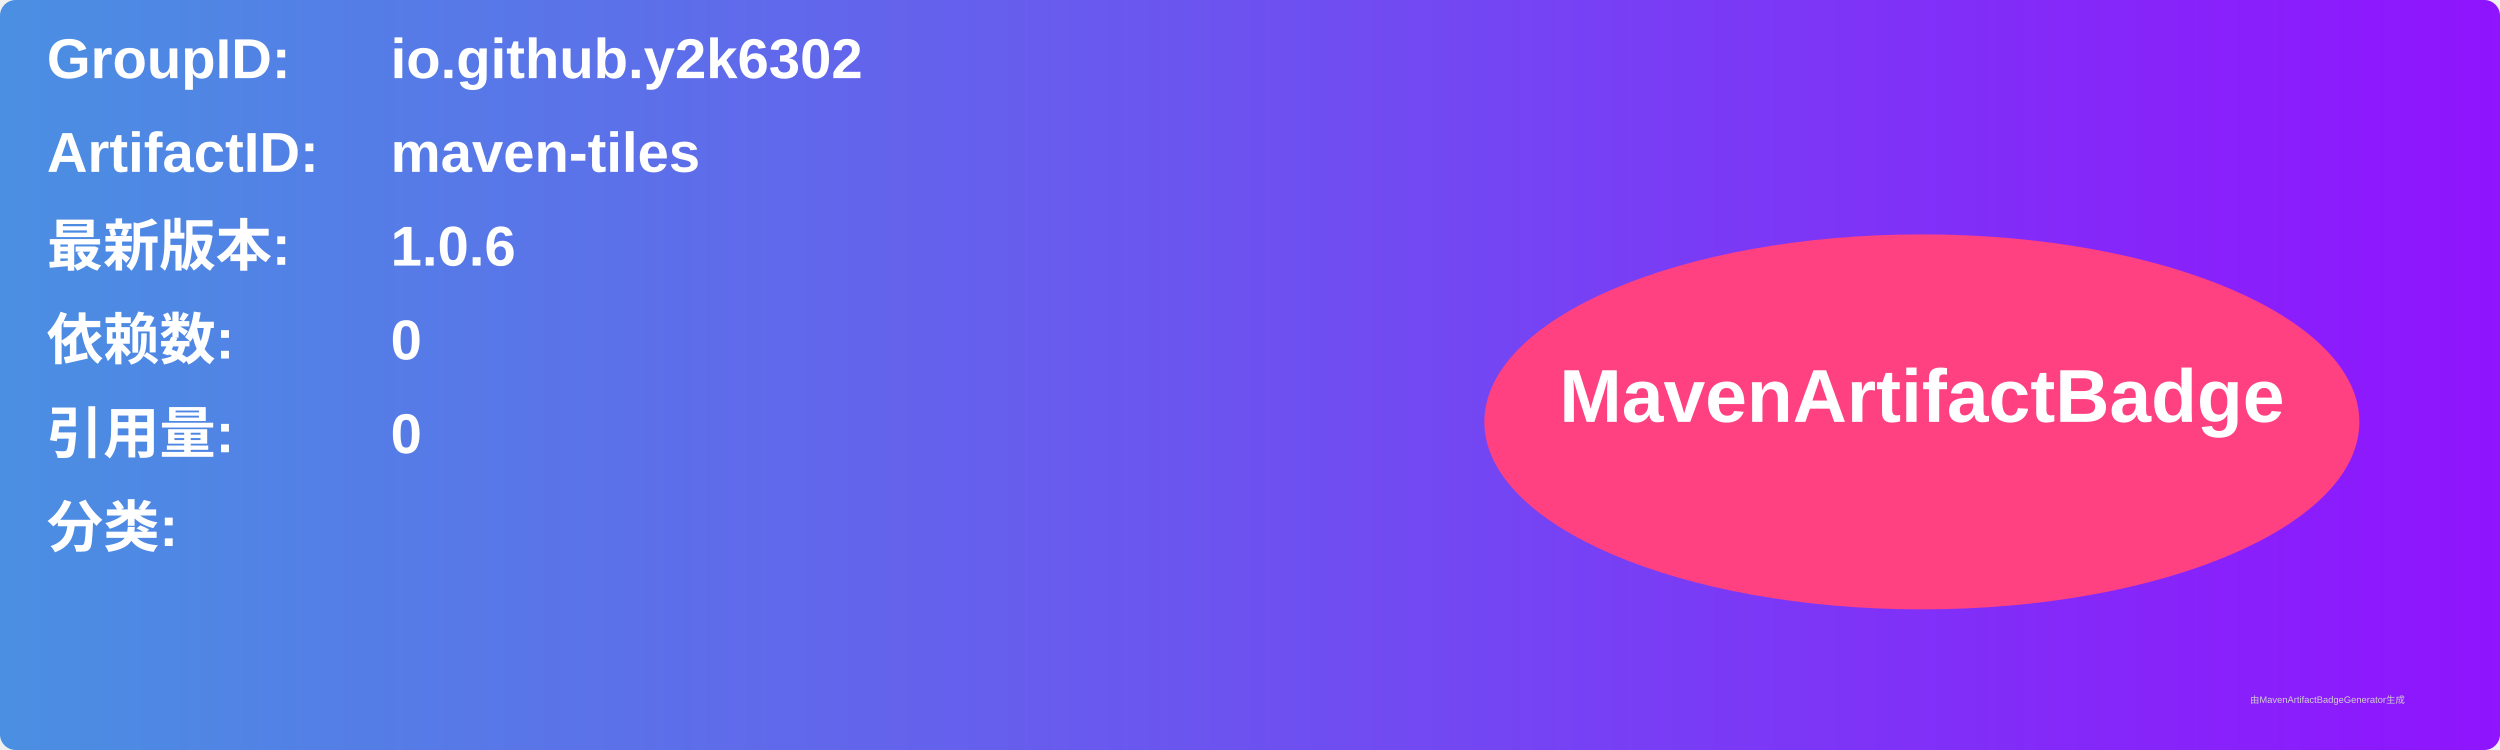
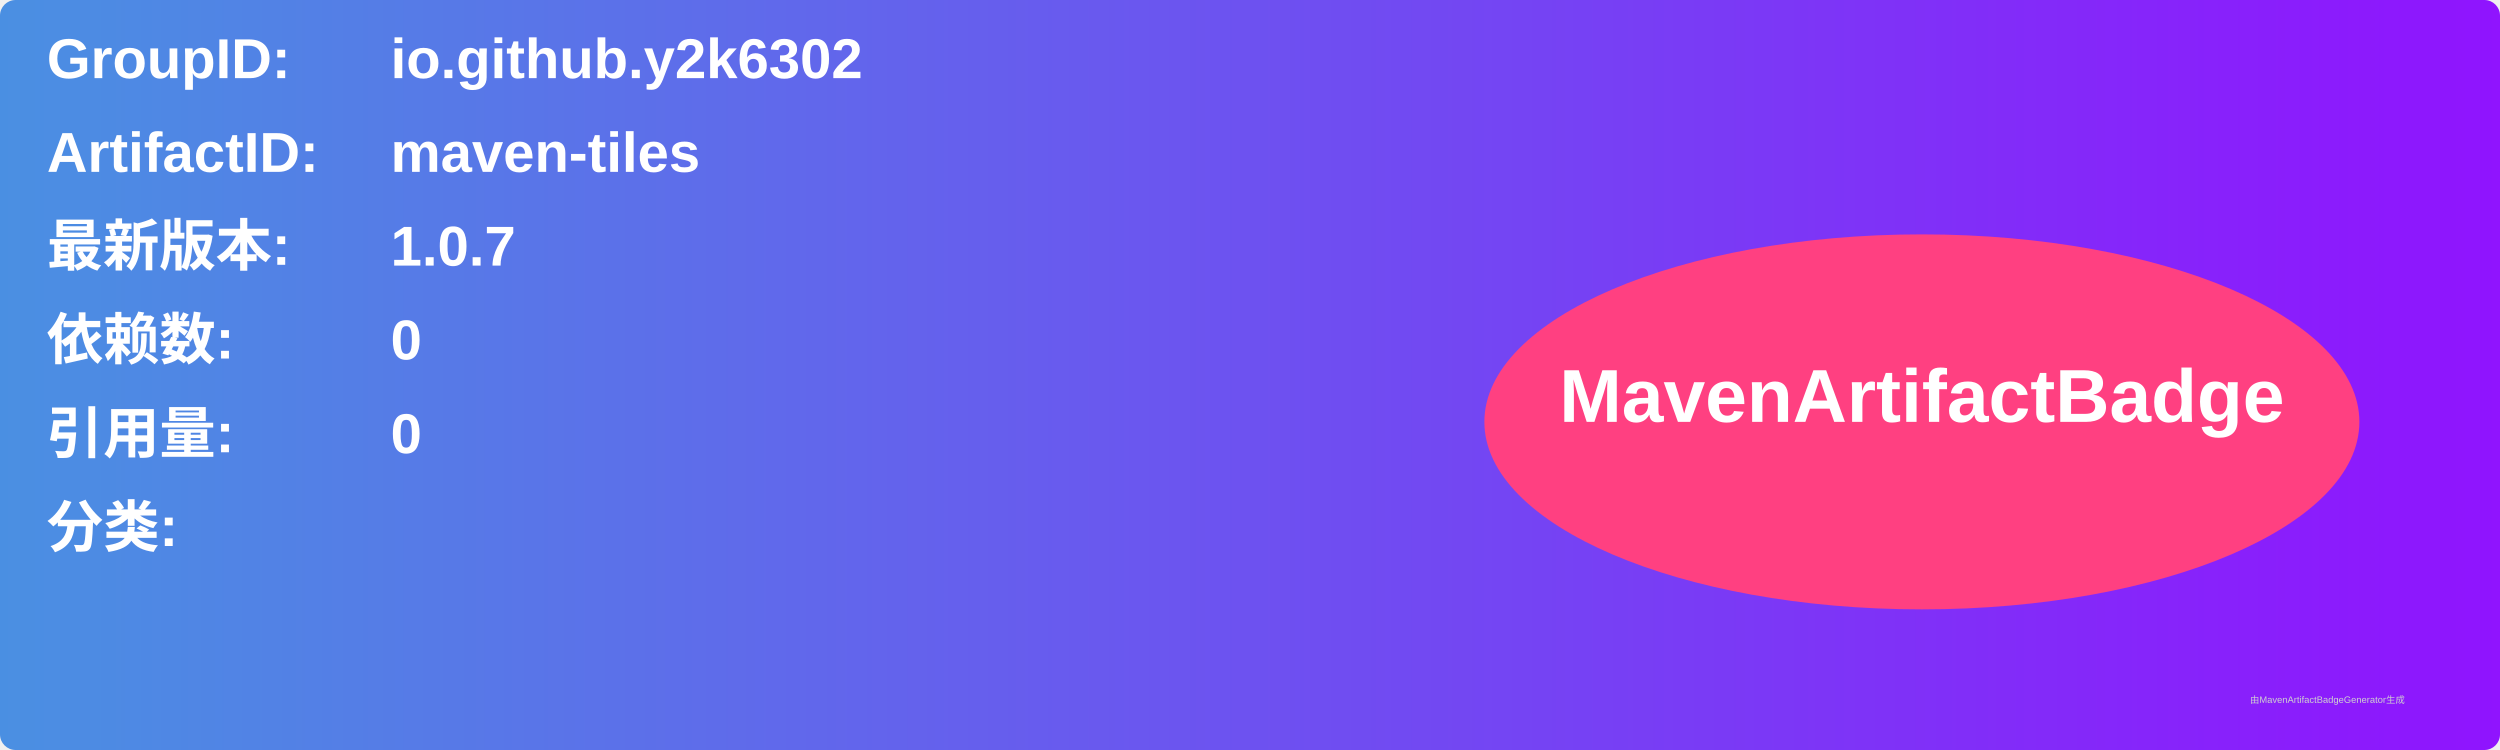
<svg xmlns="http://www.w3.org/2000/svg" width="800" height="240" viewBox="0 0 800 240">
  <linearGradient id="grad" x1="0%" y1="0%" x2="100%" y2="0%">
    <stop offset="0%" stop-color="#4a90e2" />
    <stop offset="100%" stop-color="#9013fe" />
  </linearGradient>
  <rect width="100%" height="100%" rx="5" ry="5" fill="url(#grad)" />
  <g transform="translate(15, 15)">
    <text x="0" y="10" font-family="Arial" font-size="18" fill="white" font-weight="bold" width="260">GroupID:</text>
    <text x="110" y="10" font-family="Arial" font-size="18" fill="white" font-weight="bold" width="460">io.github.y2k6302</text>
    <text x="0" y="40" font-family="Arial" font-size="18" fill="white" font-weight="bold" width="260">ArtifactID:</text>
    <text x="110" y="40" font-family="Arial" font-size="18" fill="white" font-weight="bold" width="460">maven-tiles</text>
    <text x="0" y="70" font-family="Arial" font-size="18" fill="white" font-weight="bold">最新版本:</text>
    <text x="110" y="70" font-family="Arial" font-size="18" fill="white" font-weight="bold">
-       <tspan font-weight="bold">1.0.6</tspan>
+       <tspan font-weight="bold">1.0.7</tspan>
    </text>
    <text x="0" y="100" font-family="Arial" font-size="18" fill="white" font-weight="bold">依赖数: </text>
    <text x="110" y="100" font-family="Arial" font-size="18" fill="white">
      <tspan font-weight="bold">0</tspan>
    </text>
    <text x="0" y="130" font-family="Arial" font-size="18" fill="white" font-weight="bold">引用量: </text>
    <text x="110" y="130" font-family="Arial" font-size="18" fill="white">
      <tspan font-weight="bold">0</tspan>
    </text>
    <text x="0" y="160" font-family="Arial" font-size="18" fill="white" font-weight="bold">分类:</text>
    <text x="10" y="190" font-family="Arial" font-size="10" fill="white">
      <tspan font-weight="bold" />
    </text>
    <ellipse cx="600" cy="120" rx="140" ry="60" fill="#ff4081" />
    <text x="600" y="120" text-anchor="middle" font-family="Arial" font-size="24" fill="white" font-weight="bold">MavenArtifactBadge</text>
  </g>
  <text x="720" y="225" font-family="Arial" font-size="3" fill="#d0d0d0">由MavenArtifactBadgeGenerator生成</text>
</svg>
